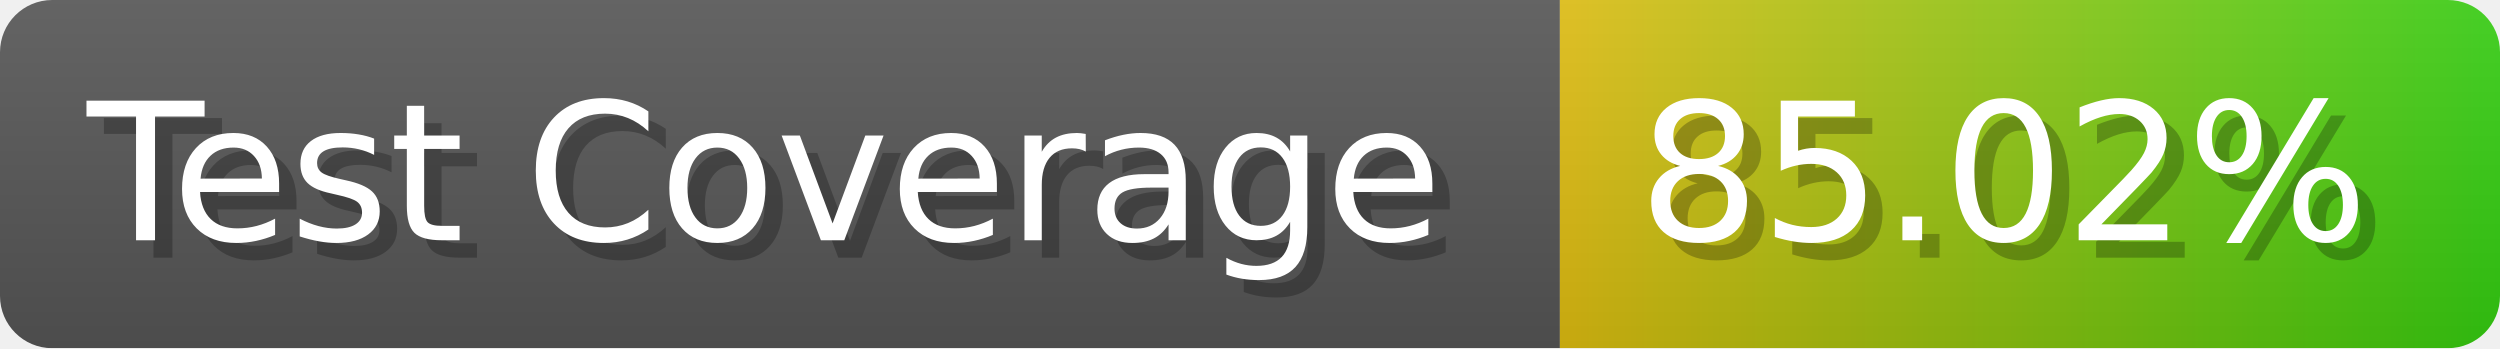
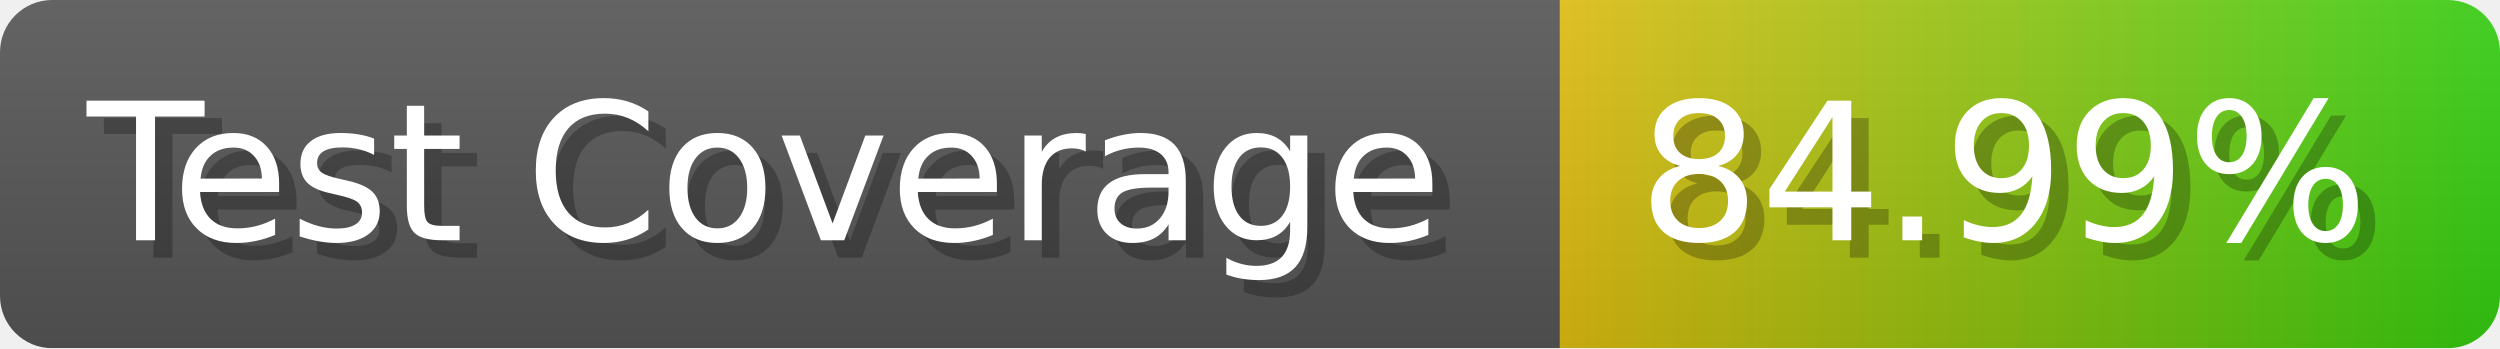
- <svg xmlns="http://www.w3.org/2000/svg" width="143.6" height="20" viewBox="0 0 1436 200" role="img" aria-label="Test Coverage: 85.02%">
+ <svg xmlns="http://www.w3.org/2000/svg" width="143.6" height="20" viewBox="0 0 1436 200" role="img" aria-label="Test Coverage: 84.99%">
  <linearGradient id="a" x2="0" y2="100%">
    <stop offset="0" stop-opacity=".1" stop-color="#EEE" />
    <stop offset="1" stop-opacity=".1" />
  </linearGradient>
  <mask id="m">
    <rect width="1436" height="200" rx="30" fill="#FFF" />
  </mask>
  <g mask="url(#m)">
    <rect width="896" height="200" fill="#555" />
    <rect width="540" height="200" fill="url(#x)" x="896" />
    <rect width="1436" height="200" fill="url(#a)" />
  </g>
  <g aria-hidden="true" fill="#fff" text-anchor="start" font-family="Verdana,DejaVu Sans,sans-serif" font-size="110">
    <text x="60" y="148" textLength="796" fill="#000" opacity="0.25">Test Coverage</text>
    <text x="50" y="138" textLength="796">Test Coverage</text>
-     <text x="951" y="148" textLength="440" fill="#000" opacity="0.25">85.02%</text>
-     <text x="941" y="138" textLength="440">85.02%</text>
+     <text x="951" y="148" textLength="440" fill="#000" opacity="0.25">84.99%</text>
+     <text x="941" y="138" textLength="440">84.99%</text>
  </g>
  <linearGradient id="x" x1="0%" y1="0%" x2="100%" y2="0%">
    <stop offset="0%" style="stop-color:#DB1" />
    <stop offset="100%" style="stop-color:#3C1" />
  </linearGradient>
</svg>
